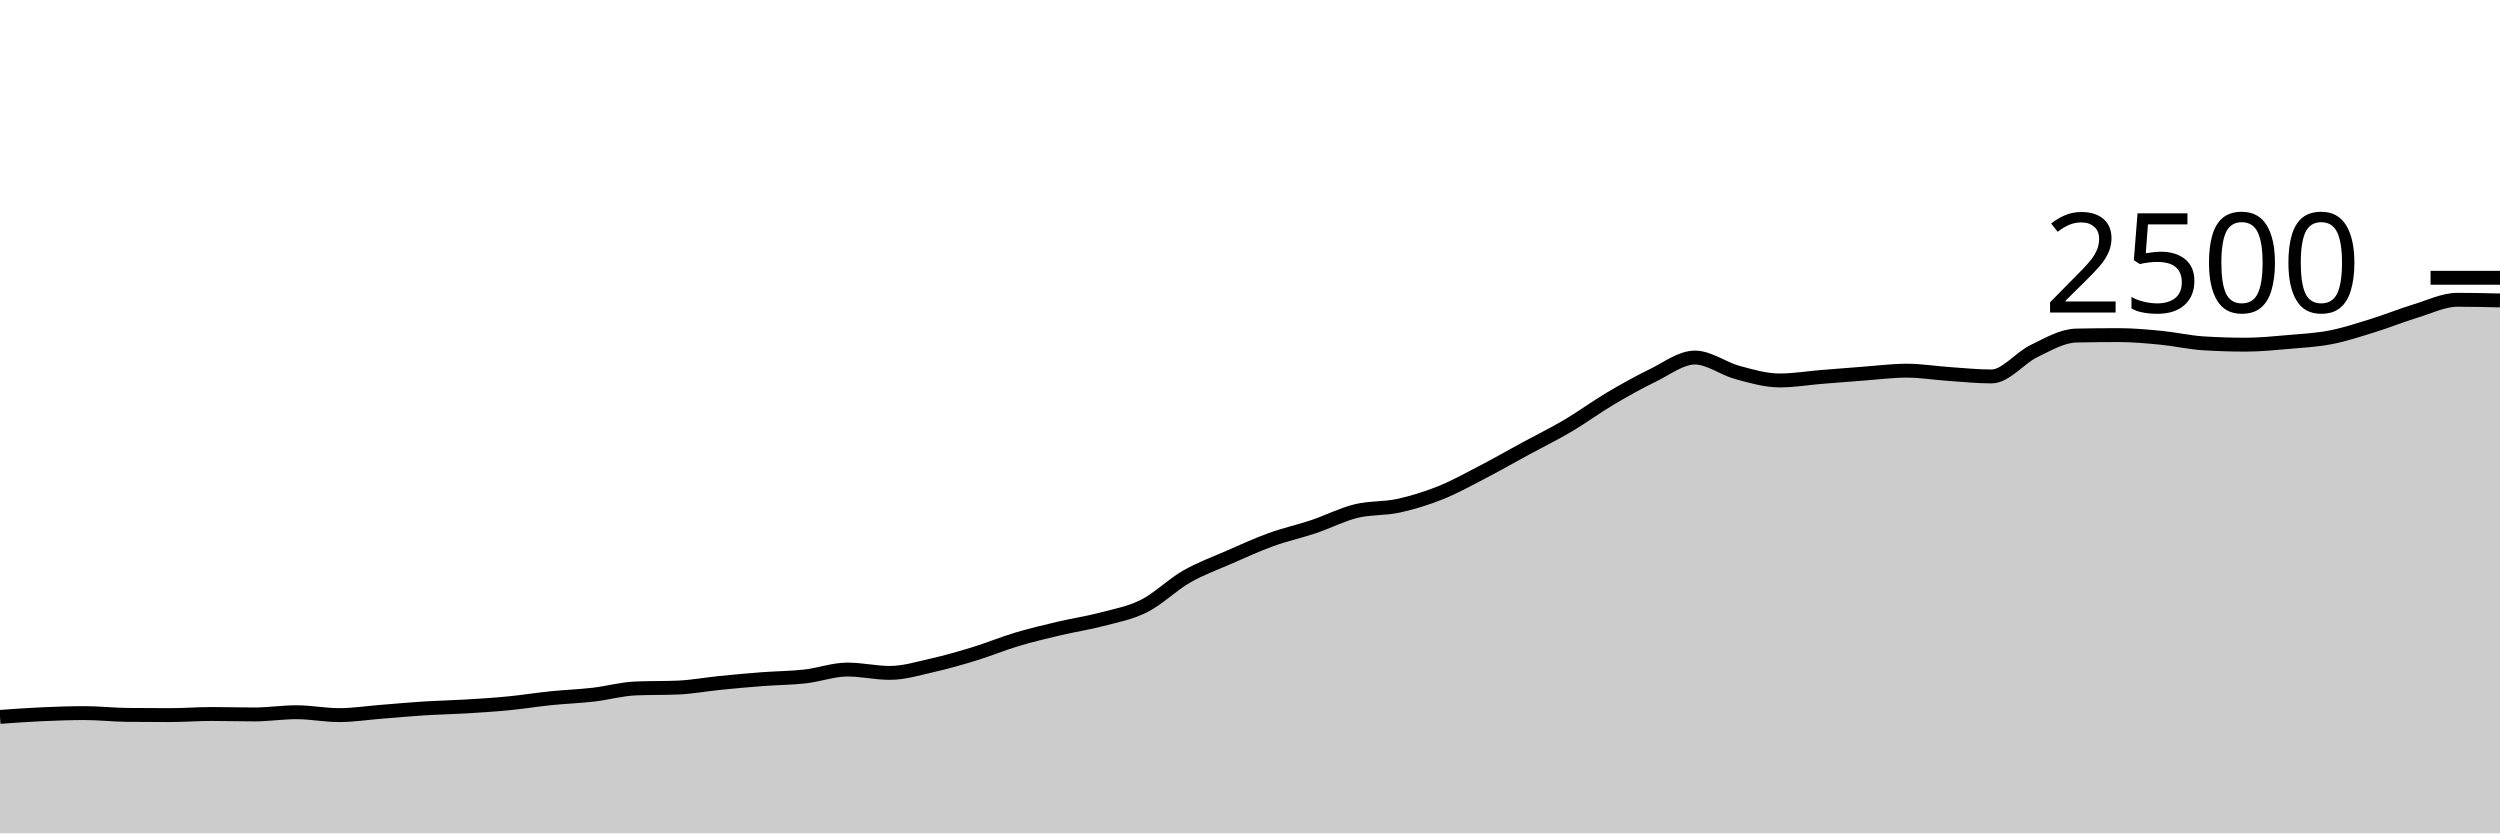
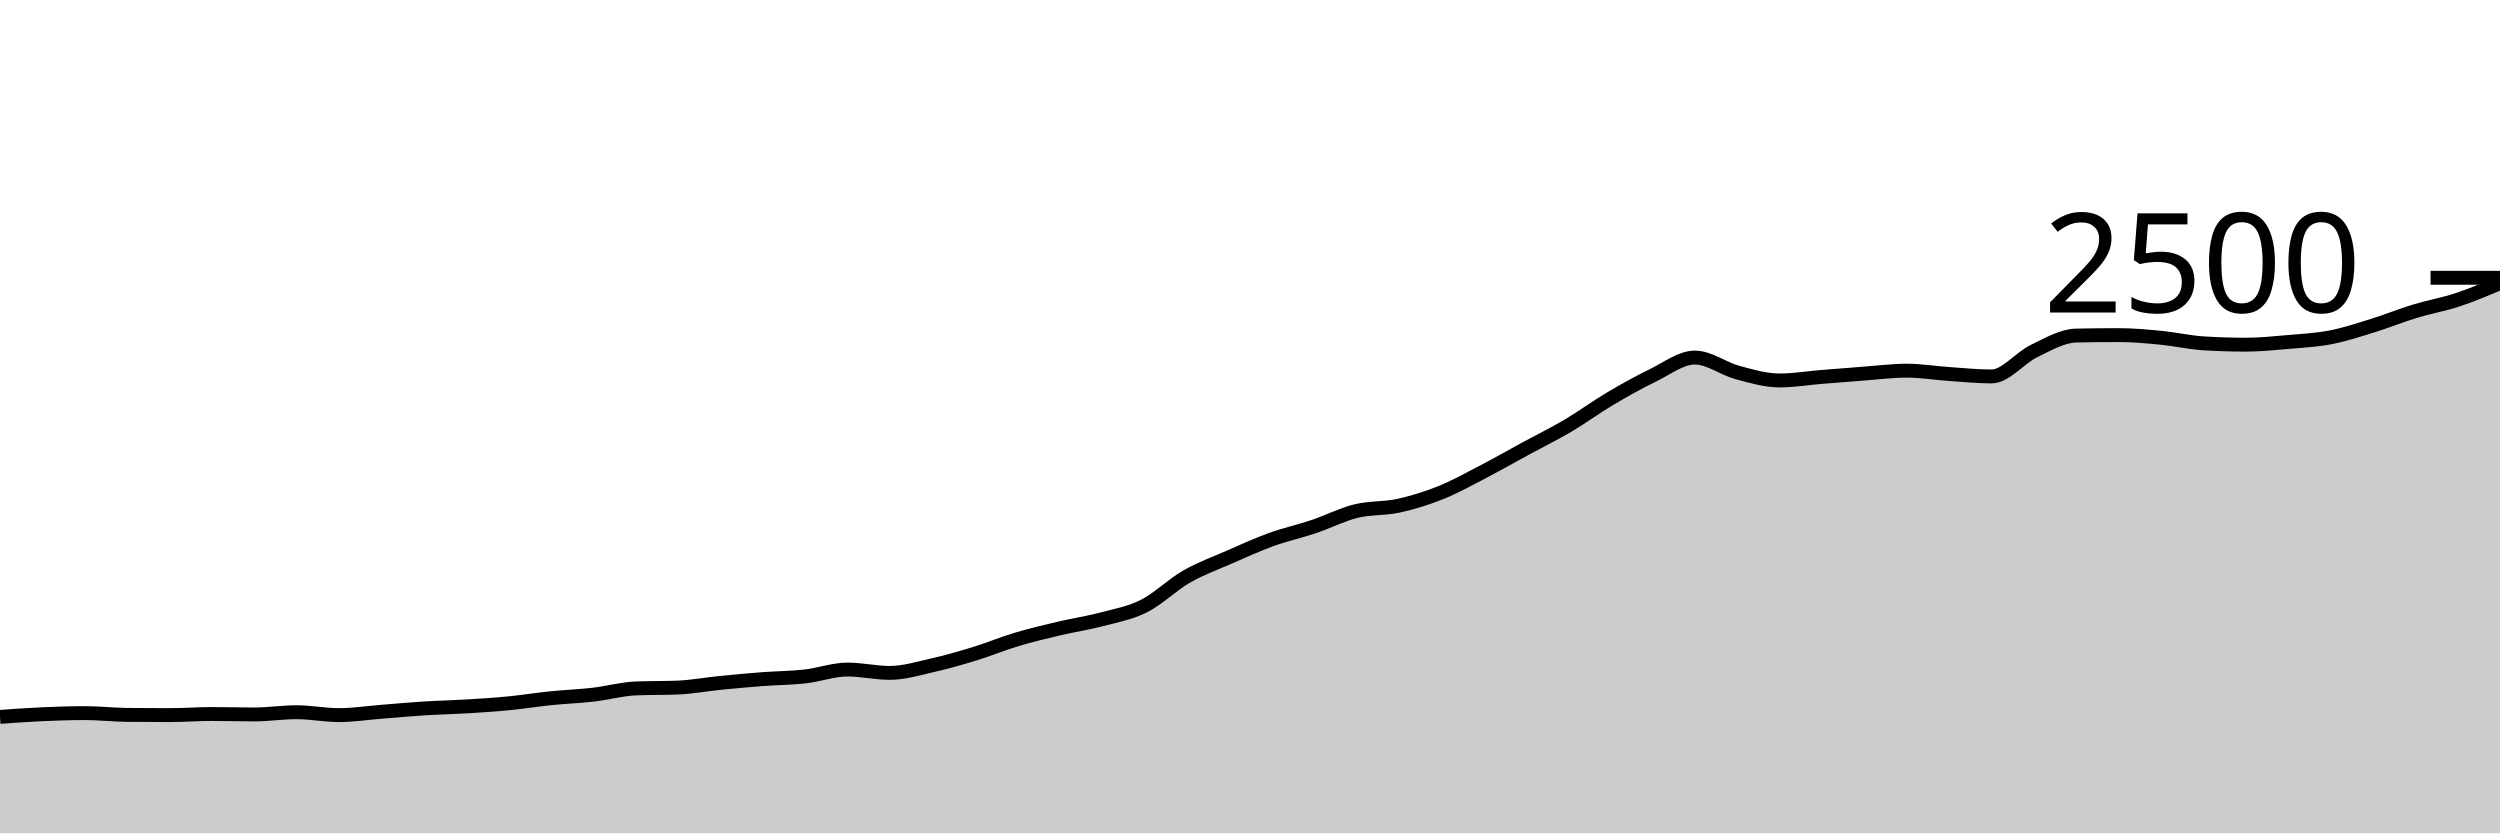
<svg xmlns="http://www.w3.org/2000/svg" viewBox="0 0 180 60">
  <g transform="translate(0,20)">
-     <path class="area" fill="rgba(0, 0, 0, 0.2)" d="M0,31.616C1.017,31.543,2.034,31.469,3.051,31.424C4.068,31.379,5.085,31.344,6.102,31.344C7.119,31.344,8.136,31.461,9.153,31.472C10.169,31.483,11.186,31.488,12.203,31.488C13.22,31.488,14.237,31.408,15.254,31.408C16.271,31.408,17.288,31.44,18.305,31.44C19.322,31.44,20.339,31.28,21.356,31.28C22.373,31.28,23.39,31.488,24.407,31.488C25.424,31.488,26.441,31.328,27.458,31.248C28.475,31.168,29.492,31.072,30.508,31.008C31.525,30.944,32.542,30.925,33.559,30.864C34.576,30.803,35.593,30.739,36.61,30.64C37.627,30.541,38.644,30.376,39.661,30.272C40.678,30.168,41.695,30.133,42.712,30.016C43.729,29.899,44.746,29.611,45.763,29.568C46.78,29.525,47.797,29.547,48.814,29.504C49.831,29.461,50.847,29.269,51.864,29.168C52.881,29.067,53.898,28.973,54.915,28.896C55.932,28.819,56.949,28.819,57.966,28.704C58.983,28.589,60,28.208,61.017,28.208C62.034,28.208,63.051,28.448,64.068,28.448C65.085,28.448,66.102,28.133,67.119,27.904C68.136,27.675,69.153,27.384,70.169,27.072C71.186,26.76,72.203,26.336,73.22,26.032C74.237,25.728,75.254,25.488,76.271,25.248C77.288,25.008,78.305,24.861,79.322,24.592C80.339,24.323,81.356,24.144,82.373,23.632C83.39,23.12,84.407,22.104,85.424,21.52C86.441,20.936,87.458,20.573,88.475,20.128C89.492,19.683,90.508,19.216,91.525,18.848C92.542,18.48,93.559,18.261,94.576,17.92C95.593,17.579,96.61,17.051,97.627,16.8C98.644,16.549,99.661,16.637,100.678,16.416C101.695,16.195,102.712,15.88,103.729,15.472C104.746,15.064,105.763,14.496,106.78,13.968C107.797,13.44,108.814,12.856,109.831,12.304C110.847,11.752,111.864,11.256,112.881,10.656C113.898,10.056,114.915,9.307,115.932,8.704C116.949,8.101,117.966,7.533,118.983,7.04C120,6.547,121.017,5.744,122.034,5.744C123.051,5.744,124.068,6.541,125.085,6.816C126.102,7.091,127.119,7.392,128.136,7.392C129.153,7.392,130.169,7.219,131.186,7.136C132.203,7.053,133.22,6.971,134.237,6.896C135.254,6.821,136.271,6.688,137.288,6.688C138.305,6.688,139.322,6.859,140.339,6.928C141.356,6.997,142.373,7.104,143.39,7.104C144.407,7.104,145.424,5.771,146.441,5.28C147.458,4.789,148.475,4.181,149.492,4.16C150.508,4.139,151.525,4.128,152.542,4.128C153.559,4.128,154.576,4.221,155.593,4.32C156.61,4.419,157.627,4.656,158.644,4.72C159.661,4.784,160.678,4.816,161.695,4.816C162.712,4.816,163.729,4.712,164.746,4.624C165.763,4.536,166.78,4.485,167.797,4.288C168.814,4.091,169.831,3.755,170.847,3.44C171.864,3.125,172.881,2.709,173.898,2.4C174.915,2.091,175.932,1.584,176.949,1.584C177.966,1.584,178.983,1.608,180,1.632L180,40C178.983,40,177.966,40,176.949,40C175.932,40,174.915,40,173.898,40C172.881,40,171.864,40,170.847,40C169.831,40,168.814,40,167.797,40C166.78,40,165.763,40,164.746,40C163.729,40,162.712,40,161.695,40C160.678,40,159.661,40,158.644,40C157.627,40,156.61,40,155.593,40C154.576,40,153.559,40,152.542,40C151.525,40,150.508,40,149.492,40C148.475,40,147.458,40,146.441,40C145.424,40,144.407,40,143.39,40C142.373,40,141.356,40,140.339,40C139.322,40,138.305,40,137.288,40C136.271,40,135.254,40,134.237,40C133.22,40,132.203,40,131.186,40C130.169,40,129.153,40,128.136,40C127.119,40,126.102,40,125.085,40C124.068,40,123.051,40,122.034,40C121.017,40,120,40,118.983,40C117.966,40,116.949,40,115.932,40C114.915,40,113.898,40,112.881,40C111.864,40,110.847,40,109.831,40C108.814,40,107.797,40,106.78,40C105.763,40,104.746,40,103.729,40C102.712,40,101.695,40,100.678,40C99.661,40,98.644,40,97.627,40C96.61,40,95.593,40,94.576,40C93.559,40,92.542,40,91.525,40C90.508,40,89.492,40,88.475,40C87.458,40,86.441,40,85.424,40C84.407,40,83.39,40,82.373,40C81.356,40,80.339,40,79.322,40C78.305,40,77.288,40,76.271,40C75.254,40,74.237,40,73.22,40C72.203,40,71.186,40,70.169,40C69.153,40,68.136,40,67.119,40C66.102,40,65.085,40,64.068,40C63.051,40,62.034,40,61.017,40C60,40,58.983,40,57.966,40C56.949,40,55.932,40,54.915,40C53.898,40,52.881,40,51.864,40C50.847,40,49.831,40,48.814,40C47.797,40,46.78,40,45.763,40C44.746,40,43.729,40,42.712,40C41.695,40,40.678,40,39.661,40C38.644,40,37.627,40,36.61,40C35.593,40,34.576,40,33.559,40C32.542,40,31.525,40,30.508,40C29.492,40,28.475,40,27.458,40C26.441,40,25.424,40,24.407,40C23.39,40,22.373,40,21.356,40C20.339,40,19.322,40,18.305,40C17.288,40,16.271,40,15.254,40C14.237,40,13.22,40,12.203,40C11.186,40,10.169,40,9.153,40C8.136,40,7.119,40,6.102,40C5.085,40,4.068,40,3.051,40C2.034,40,1.017,40,0,40Z" />
-     <path class="line" stroke="black" fill="none" d="M0,31.616C1.017,31.543,2.034,31.469,3.051,31.424C4.068,31.379,5.085,31.344,6.102,31.344C7.119,31.344,8.136,31.461,9.153,31.472C10.169,31.483,11.186,31.488,12.203,31.488C13.22,31.488,14.237,31.408,15.254,31.408C16.271,31.408,17.288,31.44,18.305,31.44C19.322,31.44,20.339,31.28,21.356,31.28C22.373,31.28,23.39,31.488,24.407,31.488C25.424,31.488,26.441,31.328,27.458,31.248C28.475,31.168,29.492,31.072,30.508,31.008C31.525,30.944,32.542,30.925,33.559,30.864C34.576,30.803,35.593,30.739,36.61,30.64C37.627,30.541,38.644,30.376,39.661,30.272C40.678,30.168,41.695,30.133,42.712,30.016C43.729,29.899,44.746,29.611,45.763,29.568C46.78,29.525,47.797,29.547,48.814,29.504C49.831,29.461,50.847,29.269,51.864,29.168C52.881,29.067,53.898,28.973,54.915,28.896C55.932,28.819,56.949,28.819,57.966,28.704C58.983,28.589,60,28.208,61.017,28.208C62.034,28.208,63.051,28.448,64.068,28.448C65.085,28.448,66.102,28.133,67.119,27.904C68.136,27.675,69.153,27.384,70.169,27.072C71.186,26.76,72.203,26.336,73.22,26.032C74.237,25.728,75.254,25.488,76.271,25.248C77.288,25.008,78.305,24.861,79.322,24.592C80.339,24.323,81.356,24.144,82.373,23.632C83.39,23.12,84.407,22.104,85.424,21.52C86.441,20.936,87.458,20.573,88.475,20.128C89.492,19.683,90.508,19.216,91.525,18.848C92.542,18.48,93.559,18.261,94.576,17.92C95.593,17.579,96.61,17.051,97.627,16.8C98.644,16.549,99.661,16.637,100.678,16.416C101.695,16.195,102.712,15.88,103.729,15.472C104.746,15.064,105.763,14.496,106.78,13.968C107.797,13.44,108.814,12.856,109.831,12.304C110.847,11.752,111.864,11.256,112.881,10.656C113.898,10.056,114.915,9.307,115.932,8.704C116.949,8.101,117.966,7.533,118.983,7.04C120,6.547,121.017,5.744,122.034,5.744C123.051,5.744,124.068,6.541,125.085,6.816C126.102,7.091,127.119,7.392,128.136,7.392C129.153,7.392,130.169,7.219,131.186,7.136C132.203,7.053,133.22,6.971,134.237,6.896C135.254,6.821,136.271,6.688,137.288,6.688C138.305,6.688,139.322,6.859,140.339,6.928C141.356,6.997,142.373,7.104,143.39,7.104C144.407,7.104,145.424,5.771,146.441,5.28C147.458,4.789,148.475,4.181,149.492,4.16C150.508,4.139,151.525,4.128,152.542,4.128C153.559,4.128,154.576,4.221,155.593,4.32C156.61,4.419,157.627,4.656,158.644,4.72C159.661,4.784,160.678,4.816,161.695,4.816C162.712,4.816,163.729,4.712,164.746,4.624C165.763,4.536,166.78,4.485,167.797,4.288C168.814,4.091,169.831,3.755,170.847,3.44C171.864,3.125,172.881,2.709,173.898,2.4C174.915,2.091,175.932,1.584,176.949,1.584C177.966,1.584,178.983,1.608,180,1.632" />
+     <path class="area" fill="rgba(0, 0, 0, 0.2)" d="M0,31.616C1.017,31.543,2.034,31.469,3.051,31.424C4.068,31.379,5.085,31.344,6.102,31.344C7.119,31.344,8.136,31.461,9.153,31.472C10.169,31.483,11.186,31.488,12.203,31.488C13.22,31.488,14.237,31.408,15.254,31.408C16.271,31.408,17.288,31.44,18.305,31.44C19.322,31.44,20.339,31.28,21.356,31.28C22.373,31.28,23.39,31.488,24.407,31.488C25.424,31.488,26.441,31.328,27.458,31.248C28.475,31.168,29.492,31.072,30.508,31.008C31.525,30.944,32.542,30.925,33.559,30.864C34.576,30.803,35.593,30.739,36.61,30.64C37.627,30.541,38.644,30.376,39.661,30.272C40.678,30.168,41.695,30.133,42.712,30.016C43.729,29.899,44.746,29.611,45.763,29.568C46.78,29.525,47.797,29.547,48.814,29.504C49.831,29.461,50.847,29.269,51.864,29.168C52.881,29.067,53.898,28.973,54.915,28.896C55.932,28.819,56.949,28.819,57.966,28.704C58.983,28.589,60,28.208,61.017,28.208C62.034,28.208,63.051,28.448,64.068,28.448C65.085,28.448,66.102,28.133,67.119,27.904C68.136,27.675,69.153,27.384,70.169,27.072C71.186,26.76,72.203,26.336,73.22,26.032C74.237,25.728,75.254,25.488,76.271,25.248C77.288,25.008,78.305,24.861,79.322,24.592C80.339,24.323,81.356,24.144,82.373,23.632C83.39,23.12,84.407,22.104,85.424,21.52C86.441,20.936,87.458,20.573,88.475,20.128C89.492,19.683,90.508,19.216,91.525,18.848C92.542,18.48,93.559,18.261,94.576,17.92C95.593,17.579,96.61,17.051,97.627,16.8C98.644,16.549,99.661,16.637,100.678,16.416C101.695,16.195,102.712,15.88,103.729,15.472C104.746,15.064,105.763,14.496,106.78,13.968C107.797,13.44,108.814,12.856,109.831,12.304C110.847,11.752,111.864,11.256,112.881,10.656C113.898,10.056,114.915,9.307,115.932,8.704C116.949,8.101,117.966,7.533,118.983,7.04C120,6.547,121.017,5.744,122.034,5.744C123.051,5.744,124.068,6.541,125.085,6.816C126.102,7.091,127.119,7.392,128.136,7.392C129.153,7.392,130.169,7.219,131.186,7.136C132.203,7.053,133.22,6.971,134.237,6.896C135.254,6.821,136.271,6.688,137.288,6.688C138.305,6.688,139.322,6.859,140.339,6.928C141.356,6.997,142.373,7.104,143.39,7.104C144.407,7.104,145.424,5.771,146.441,5.28C147.458,4.789,148.475,4.181,149.492,4.16C150.508,4.139,151.525,4.128,152.542,4.128C153.559,4.128,154.576,4.221,155.593,4.32C156.61,4.419,157.627,4.656,158.644,4.72C159.661,4.784,160.678,4.816,161.695,4.816C162.712,4.816,163.729,4.712,164.746,4.624C165.763,4.536,166.78,4.485,167.797,4.288C168.814,4.091,169.831,3.755,170.847,3.44C171.864,3.125,172.881,2.709,173.898,2.4C174.915,2.091,175.932,1.92,176.949,1.584C177.966,1.248,178.983,0.816,180,0.384L180,40C178.983,40,177.966,40,176.949,40C175.932,40,174.915,40,173.898,40C172.881,40,171.864,40,170.847,40C169.831,40,168.814,40,167.797,40C166.78,40,165.763,40,164.746,40C163.729,40,162.712,40,161.695,40C160.678,40,159.661,40,158.644,40C157.627,40,156.61,40,155.593,40C154.576,40,153.559,40,152.542,40C151.525,40,150.508,40,149.492,40C148.475,40,147.458,40,146.441,40C145.424,40,144.407,40,143.39,40C142.373,40,141.356,40,140.339,40C139.322,40,138.305,40,137.288,40C136.271,40,135.254,40,134.237,40C133.22,40,132.203,40,131.186,40C130.169,40,129.153,40,128.136,40C127.119,40,126.102,40,125.085,40C124.068,40,123.051,40,122.034,40C121.017,40,120,40,118.983,40C117.966,40,116.949,40,115.932,40C114.915,40,113.898,40,112.881,40C111.864,40,110.847,40,109.831,40C108.814,40,107.797,40,106.78,40C105.763,40,104.746,40,103.729,40C102.712,40,101.695,40,100.678,40C99.661,40,98.644,40,97.627,40C96.61,40,95.593,40,94.576,40C93.559,40,92.542,40,91.525,40C90.508,40,89.492,40,88.475,40C87.458,40,86.441,40,85.424,40C84.407,40,83.39,40,82.373,40C81.356,40,80.339,40,79.322,40C78.305,40,77.288,40,76.271,40C75.254,40,74.237,40,73.22,40C72.203,40,71.186,40,70.169,40C69.153,40,68.136,40,67.119,40C66.102,40,65.085,40,64.068,40C63.051,40,62.034,40,61.017,40C60,40,58.983,40,57.966,40C56.949,40,55.932,40,54.915,40C53.898,40,52.881,40,51.864,40C50.847,40,49.831,40,48.814,40C47.797,40,46.78,40,45.763,40C44.746,40,43.729,40,42.712,40C41.695,40,40.678,40,39.661,40C38.644,40,37.627,40,36.61,40C35.593,40,34.576,40,33.559,40C32.542,40,31.525,40,30.508,40C29.492,40,28.475,40,27.458,40C26.441,40,25.424,40,24.407,40C23.39,40,22.373,40,21.356,40C20.339,40,19.322,40,18.305,40C17.288,40,16.271,40,15.254,40C14.237,40,13.22,40,12.203,40C11.186,40,10.169,40,9.153,40C8.136,40,7.119,40,6.102,40C5.085,40,4.068,40,3.051,40C2.034,40,1.017,40,0,40Z" />
+     <path class="line" stroke="black" fill="none" d="M0,31.616C1.017,31.543,2.034,31.469,3.051,31.424C4.068,31.379,5.085,31.344,6.102,31.344C7.119,31.344,8.136,31.461,9.153,31.472C10.169,31.483,11.186,31.488,12.203,31.488C13.22,31.488,14.237,31.408,15.254,31.408C16.271,31.408,17.288,31.44,18.305,31.44C19.322,31.44,20.339,31.28,21.356,31.28C22.373,31.28,23.39,31.488,24.407,31.488C25.424,31.488,26.441,31.328,27.458,31.248C28.475,31.168,29.492,31.072,30.508,31.008C31.525,30.944,32.542,30.925,33.559,30.864C34.576,30.803,35.593,30.739,36.61,30.64C37.627,30.541,38.644,30.376,39.661,30.272C40.678,30.168,41.695,30.133,42.712,30.016C43.729,29.899,44.746,29.611,45.763,29.568C46.78,29.525,47.797,29.547,48.814,29.504C49.831,29.461,50.847,29.269,51.864,29.168C52.881,29.067,53.898,28.973,54.915,28.896C55.932,28.819,56.949,28.819,57.966,28.704C58.983,28.589,60,28.208,61.017,28.208C62.034,28.208,63.051,28.448,64.068,28.448C65.085,28.448,66.102,28.133,67.119,27.904C68.136,27.675,69.153,27.384,70.169,27.072C71.186,26.76,72.203,26.336,73.22,26.032C74.237,25.728,75.254,25.488,76.271,25.248C77.288,25.008,78.305,24.861,79.322,24.592C80.339,24.323,81.356,24.144,82.373,23.632C83.39,23.12,84.407,22.104,85.424,21.52C86.441,20.936,87.458,20.573,88.475,20.128C89.492,19.683,90.508,19.216,91.525,18.848C92.542,18.48,93.559,18.261,94.576,17.92C95.593,17.579,96.61,17.051,97.627,16.8C98.644,16.549,99.661,16.637,100.678,16.416C101.695,16.195,102.712,15.88,103.729,15.472C104.746,15.064,105.763,14.496,106.78,13.968C107.797,13.44,108.814,12.856,109.831,12.304C110.847,11.752,111.864,11.256,112.881,10.656C113.898,10.056,114.915,9.307,115.932,8.704C116.949,8.101,117.966,7.533,118.983,7.04C120,6.547,121.017,5.744,122.034,5.744C123.051,5.744,124.068,6.541,125.085,6.816C126.102,7.091,127.119,7.392,128.136,7.392C129.153,7.392,130.169,7.219,131.186,7.136C132.203,7.053,133.22,6.971,134.237,6.896C135.254,6.821,136.271,6.688,137.288,6.688C138.305,6.688,139.322,6.859,140.339,6.928C141.356,6.997,142.373,7.104,143.39,7.104C144.407,7.104,145.424,5.771,146.441,5.28C147.458,4.789,148.475,4.181,149.492,4.16C150.508,4.139,151.525,4.128,152.542,4.128C153.559,4.128,154.576,4.221,155.593,4.32C156.61,4.419,157.627,4.656,158.644,4.72C159.661,4.784,160.678,4.816,161.695,4.816C162.712,4.816,163.729,4.712,164.746,4.624C165.763,4.536,166.78,4.485,167.797,4.288C168.814,4.091,169.831,3.755,170.847,3.44C171.864,3.125,172.881,2.709,173.898,2.4C174.915,2.091,175.932,1.92,176.949,1.584C177.966,1.248,178.983,0.816,180,0.384" />
    <path class="axis-ceiling" stroke-width="1" stroke="black" fill="none" d="M175,0L180,0" />
    <text class="axis-ceiling-label" font-family="sans-serif" text-anchor="end" font-size="10px" x="170" y="2.5">2500</text>
  </g>
</svg>
